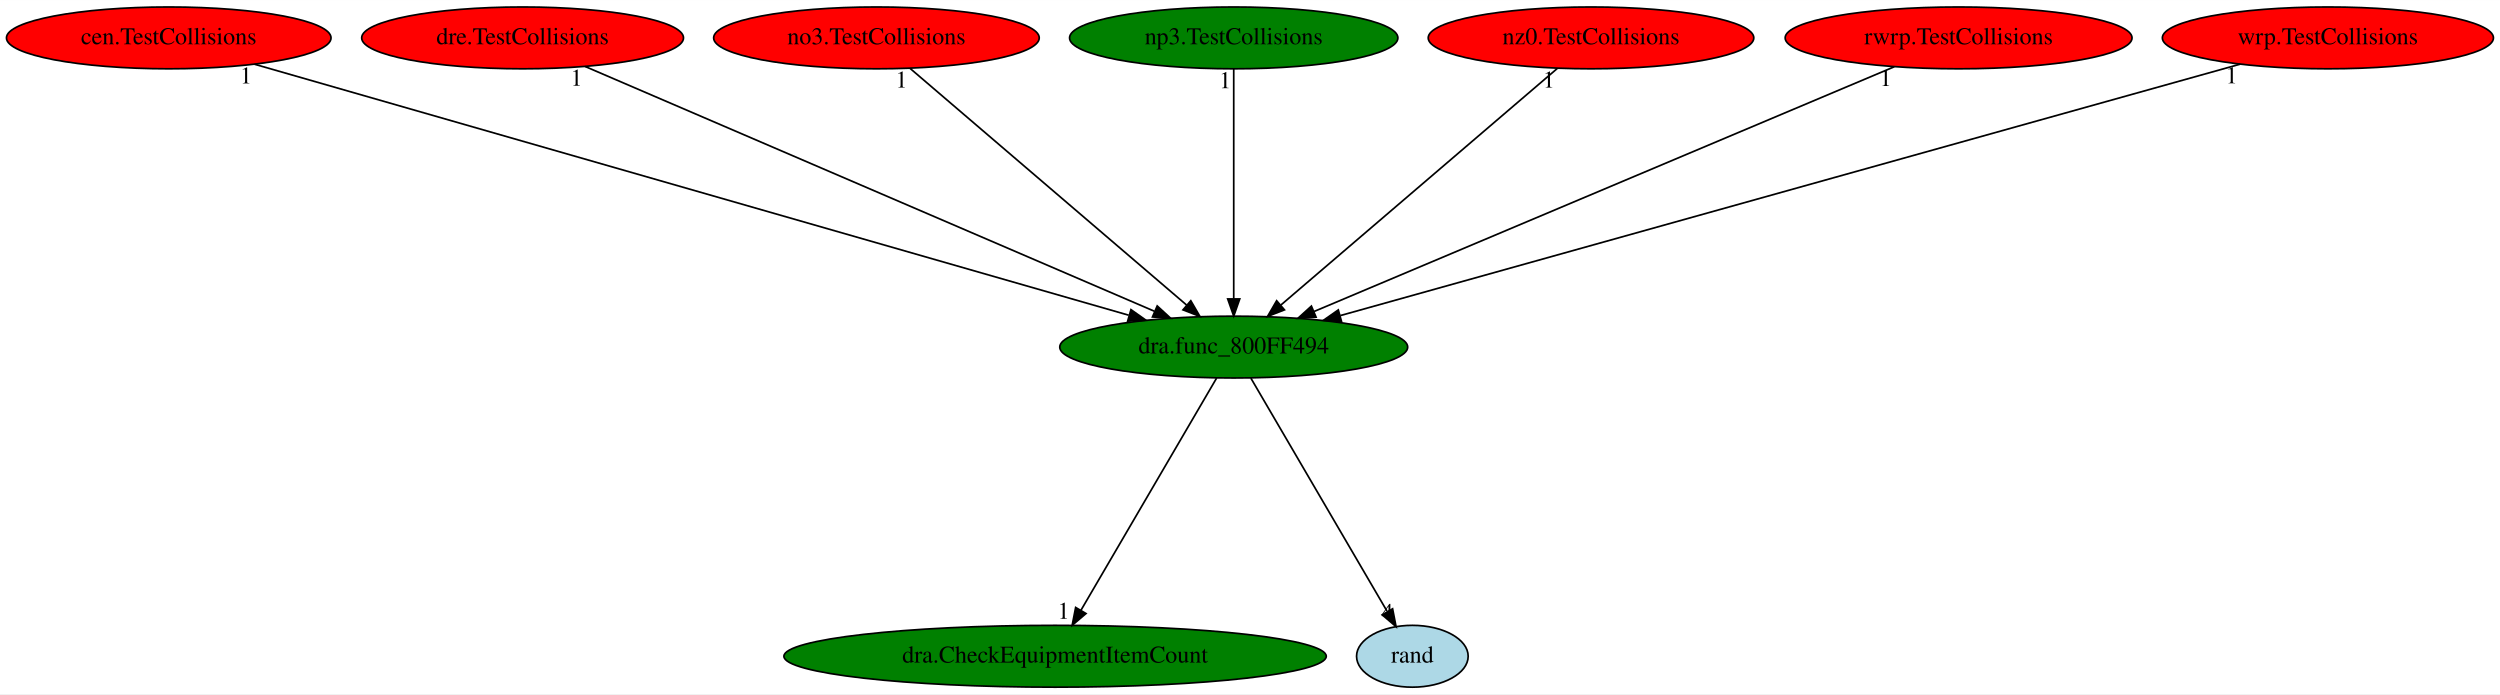
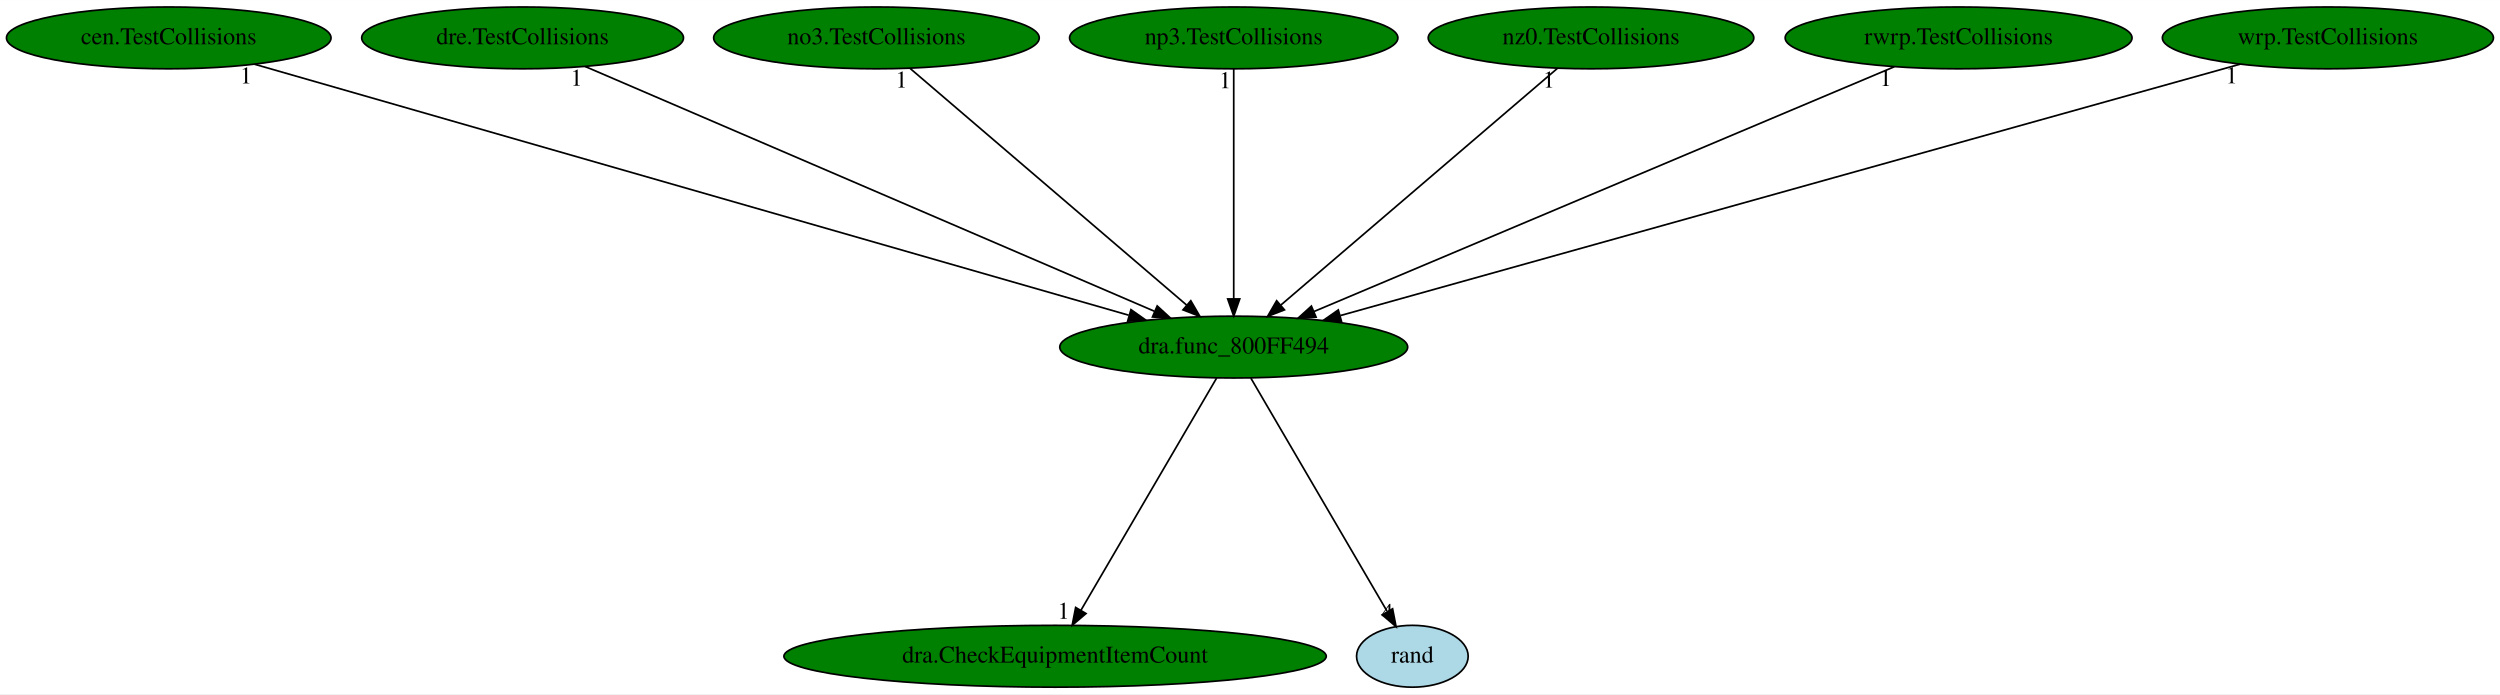
<svg xmlns="http://www.w3.org/2000/svg" xmlns:xlink="http://www.w3.org/1999/xlink" width="1455pt" height="404pt" viewBox="0.00 0.00 1455.43 404.00">
  <g id="graph0" class="graph" transform="scale(1 1) rotate(0) translate(4 400)">
    <polygon fill="white" stroke="transparent" points="-4,4 -4,-400 1451.43,-400 1451.43,4 -4,4" />
    <g id="node1" class="node">
      <ellipse fill="green" stroke="black" cx="714.24" cy="-198" rx="101.28" ry="18" />
      <text text-anchor="middle" x="714.24" y="-194.3" font-family="Times,serif" font-size="14.00">dra.func_800FF494</text>
    </g>
    <g id="node2" class="node">
      <g id="a_node2">
        <a xlink:href="dra.CheckEquipmentItemCount.svg" xlink:title="dra.CheckEquipmentItemCount">
          <ellipse fill="green" stroke="black" cx="610.24" cy="-18" rx="157.87" ry="18" />
          <text text-anchor="middle" x="610.24" y="-14.3" font-family="Times,serif" font-size="14.00">dra.CheckEquipmentItemCount</text>
        </a>
      </g>
    </g>
    <g id="edge1" class="edge">
      <path fill="none" stroke="black" d="M704.27,-179.93C685.94,-148.57 646.82,-81.6 625.26,-44.71" />
      <polygon fill="black" stroke="black" points="628.25,-42.88 620.18,-36.02 622.21,-46.42 628.25,-42.88" />
      <text text-anchor="middle" x="615.18" y="-39.82" font-family="Times,serif" font-size="14.00">1</text>
    </g>
    <g id="node3" class="node">
      <g id="a_node3">
        <a xlink:href="rand.svg" xlink:title="rand">
          <ellipse fill="lightblue" stroke="black" cx="818.24" cy="-18" rx="32.49" ry="18" />
          <text text-anchor="middle" x="818.24" y="-14.3" font-family="Times,serif" font-size="14.00">rand</text>
        </a>
      </g>
    </g>
    <g id="edge2" class="edge">
      <path fill="none" stroke="black" d="M724.21,-179.93C742.6,-148.46 781.93,-81.15 803.44,-44.33" />
      <polygon fill="black" stroke="black" points="806.73,-45.64 808.75,-35.24 800.69,-42.11 806.73,-45.64" />
      <text text-anchor="middle" x="803.75" y="-39.04" font-family="Times,serif" font-size="14.00">4</text>
    </g>
    <g id="node4" class="node">
      <g id="a_node4">
        <a xlink:href="cen.TestCollisions.svg" xlink:title="cen.TestCollisions">
-           <ellipse fill="red" stroke="black" cx="94.24" cy="-378" rx="94.48" ry="18" />
+           <ellipse fill="green" stroke="black" cx="94.24" cy="-378" rx="94.48" ry="18" />
          <text text-anchor="middle" x="94.24" y="-374.3" font-family="Times,serif" font-size="14.00">cen.TestCollisions</text>
        </a>
      </g>
    </g>
    <g id="edge3" class="edge">
      <path fill="none" stroke="black" d="M144.19,-362.66C256.87,-330.31 530.52,-251.74 653.1,-216.55" />
      <polygon fill="black" stroke="black" points="654.42,-219.81 663.07,-213.69 652.49,-213.09 654.42,-219.81" />
      <text text-anchor="middle" x="139.19" y="-351.46" font-family="Times,serif" font-size="14.00">1</text>
    </g>
    <g id="node5" class="node">
      <g id="a_node5">
        <a xlink:href="dre.TestCollisions.svg" xlink:title="dre.TestCollisions">
-           <ellipse fill="red" stroke="black" cx="300.24" cy="-378" rx="93.68" ry="18" />
+           <ellipse fill="green" stroke="black" cx="300.24" cy="-378" rx="93.68" ry="18" />
          <text text-anchor="middle" x="300.24" y="-374.3" font-family="Times,serif" font-size="14.00">dre.TestCollisions</text>
        </a>
      </g>
    </g>
    <g id="edge4" class="edge">
      <path fill="none" stroke="black" d="M336.62,-361.36C411.97,-328.96 584.99,-254.57 668.07,-218.85" />
      <polygon fill="black" stroke="black" points="669.7,-221.96 677.5,-214.8 666.93,-215.53 669.7,-221.96" />
      <text text-anchor="middle" x="331.62" y="-350.16" font-family="Times,serif" font-size="14.00">1</text>
    </g>
    <g id="node6" class="node">
      <g id="a_node6">
        <a xlink:href="no3.TestCollisions.svg" xlink:title="no3.TestCollisions">
-           <ellipse fill="red" stroke="black" cx="506.24" cy="-378" rx="94.78" ry="18" />
+           <ellipse fill="green" stroke="black" cx="506.24" cy="-378" rx="94.78" ry="18" />
          <text text-anchor="middle" x="506.24" y="-374.3" font-family="Times,serif" font-size="14.00">no3.TestCollisions</text>
        </a>
      </g>
    </g>
    <g id="edge5" class="edge">
      <path fill="none" stroke="black" d="M525.81,-360.25C563.05,-328.38 644.2,-258.94 686.83,-222.45" />
      <polygon fill="black" stroke="black" points="689.25,-224.99 694.57,-215.83 684.7,-219.67 689.25,-224.99" />
      <text text-anchor="middle" x="520.81" y="-349.05" font-family="Times,serif" font-size="14.00">1</text>
    </g>
    <g id="node7" class="node">
      <g id="a_node7">
        <a xlink:href="np3.TestCollisions.svg" xlink:title="np3.TestCollisions">
          <ellipse fill="green" stroke="black" cx="714.24" cy="-378" rx="95.58" ry="18" />
          <text text-anchor="middle" x="714.24" y="-374.3" font-family="Times,serif" font-size="14.00">np3.TestCollisions</text>
        </a>
      </g>
    </g>
    <g id="edge6" class="edge">
      <path fill="none" stroke="black" d="M714.24,-359.93C714.24,-328.97 714.24,-263.3 714.24,-226.13" />
      <polygon fill="black" stroke="black" points="717.74,-226.02 714.24,-216.02 710.74,-226.02 717.74,-226.02" />
      <text text-anchor="middle" x="709.24" y="-348.73" font-family="Times,serif" font-size="14.00">1</text>
    </g>
    <g id="node8" class="node">
      <g id="a_node8">
        <a xlink:href="nz0.TestCollisions.svg" xlink:title="nz0.TestCollisions">
-           <ellipse fill="red" stroke="black" cx="922.24" cy="-378" rx="94.78" ry="18" />
+           <ellipse fill="green" stroke="black" cx="922.24" cy="-378" rx="94.78" ry="18" />
          <text text-anchor="middle" x="922.24" y="-374.3" font-family="Times,serif" font-size="14.00">nz0.TestCollisions</text>
        </a>
      </g>
    </g>
    <g id="edge7" class="edge">
      <path fill="none" stroke="black" d="M902.67,-360.25C865.43,-328.38 784.28,-258.94 741.65,-222.45" />
      <polygon fill="black" stroke="black" points="743.78,-219.67 733.91,-215.83 739.23,-224.99 743.78,-219.67" />
      <text text-anchor="middle" x="897.67" y="-349.05" font-family="Times,serif" font-size="14.00">1</text>
    </g>
    <g id="node9" class="node">
      <g id="a_node9">
        <a xlink:href="rwrp.TestCollisions.svg" xlink:title="rwrp.TestCollisions">
-           <ellipse fill="red" stroke="black" cx="1136.24" cy="-378" rx="100.98" ry="18" />
+           <ellipse fill="green" stroke="black" cx="1136.24" cy="-378" rx="100.98" ry="18" />
          <text text-anchor="middle" x="1136.24" y="-374.3" font-family="Times,serif" font-size="14.00">rwrp.TestCollisions</text>
        </a>
      </g>
    </g>
    <g id="edge8" class="edge">
      <path fill="none" stroke="black" d="M1098.79,-361.2C1021.68,-328.68 845.35,-254.3 760.95,-218.7" />
      <polygon fill="black" stroke="black" points="762.18,-215.42 751.61,-214.76 759.46,-221.87 762.18,-215.42" />
      <text text-anchor="middle" x="1093.79" y="-350" font-family="Times,serif" font-size="14.00">1</text>
    </g>
    <g id="node10" class="node">
      <g id="a_node10">
        <a xlink:href="wrp.TestCollisions.svg" xlink:title="wrp.TestCollisions">
-           <ellipse fill="red" stroke="black" cx="1351.24" cy="-378" rx="96.38" ry="18" />
+           <ellipse fill="green" stroke="black" cx="1351.24" cy="-378" rx="96.38" ry="18" />
          <text text-anchor="middle" x="1351.24" y="-374.3" font-family="Times,serif" font-size="14.00">wrp.TestCollisions</text>
        </a>
      </g>
    </g>
    <g id="edge9" class="edge">
      <path fill="none" stroke="black" d="M1300.19,-362.73C1184.35,-330.36 901.93,-251.45 776.28,-216.34" />
      <polygon fill="black" stroke="black" points="777,-212.9 766.43,-213.58 775.12,-219.64 777,-212.9" />
      <text text-anchor="middle" x="1295.19" y="-351.53" font-family="Times,serif" font-size="14.00">1</text>
    </g>
  </g>
</svg>
